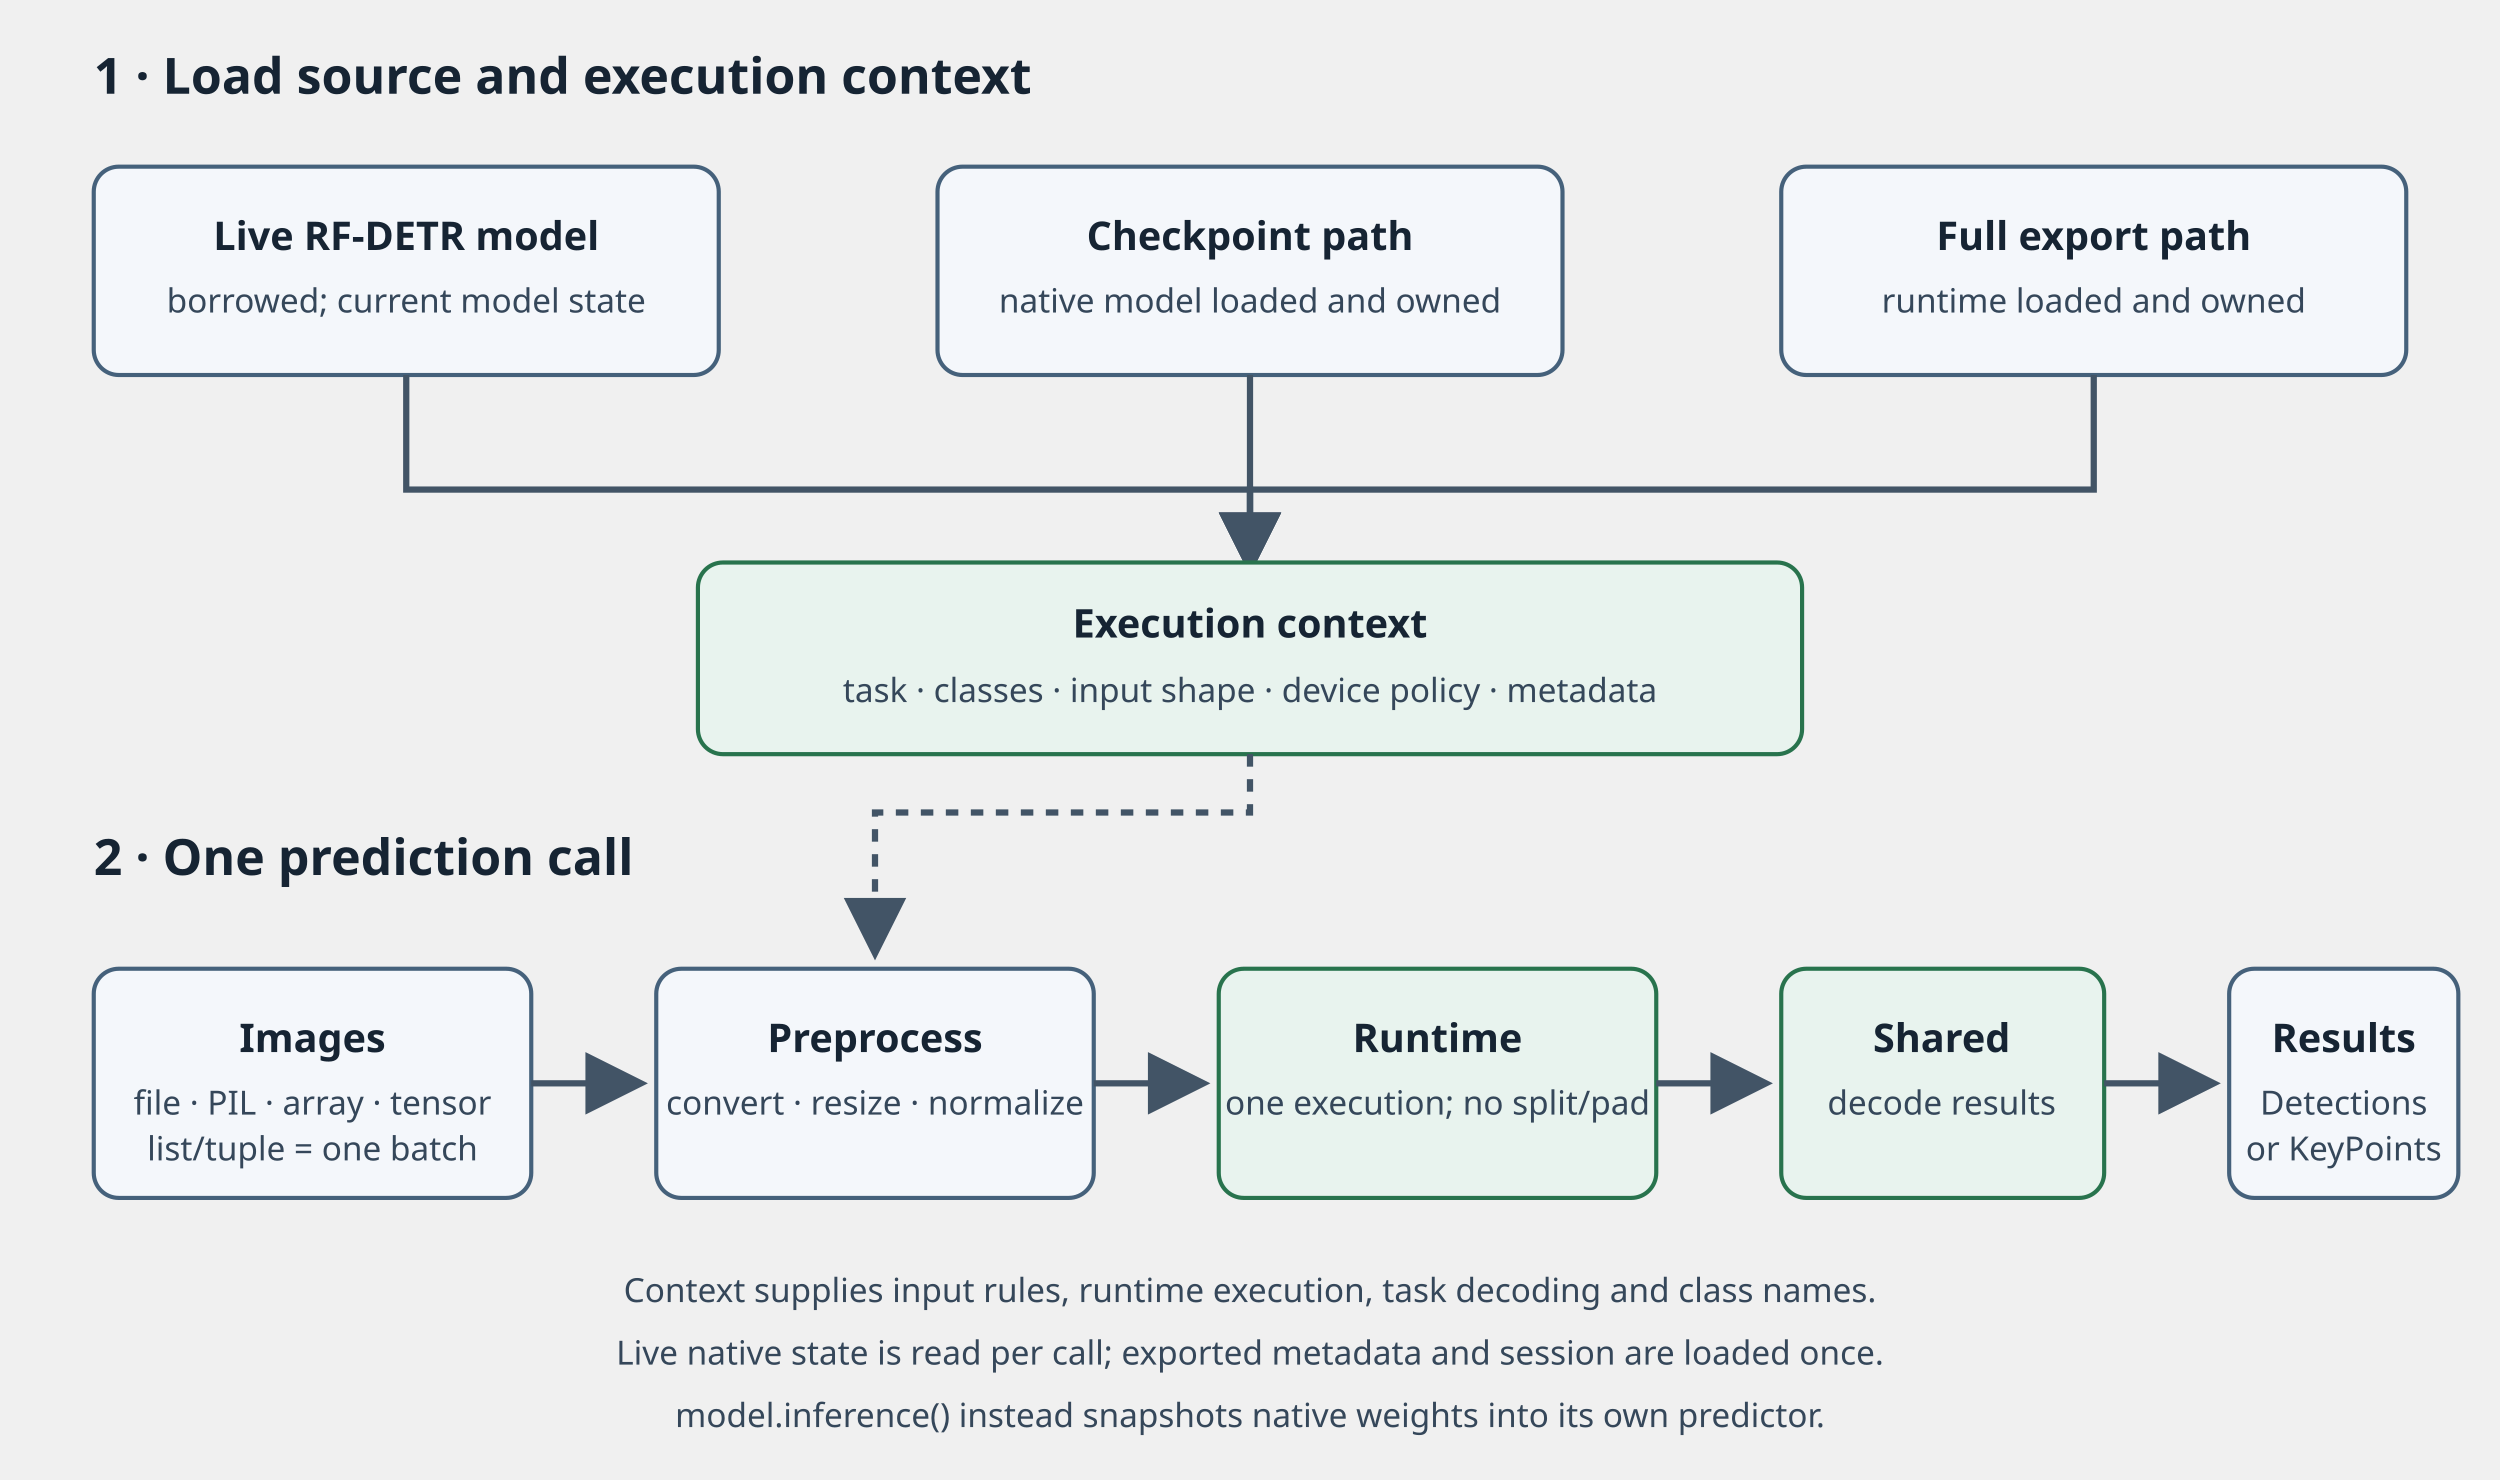
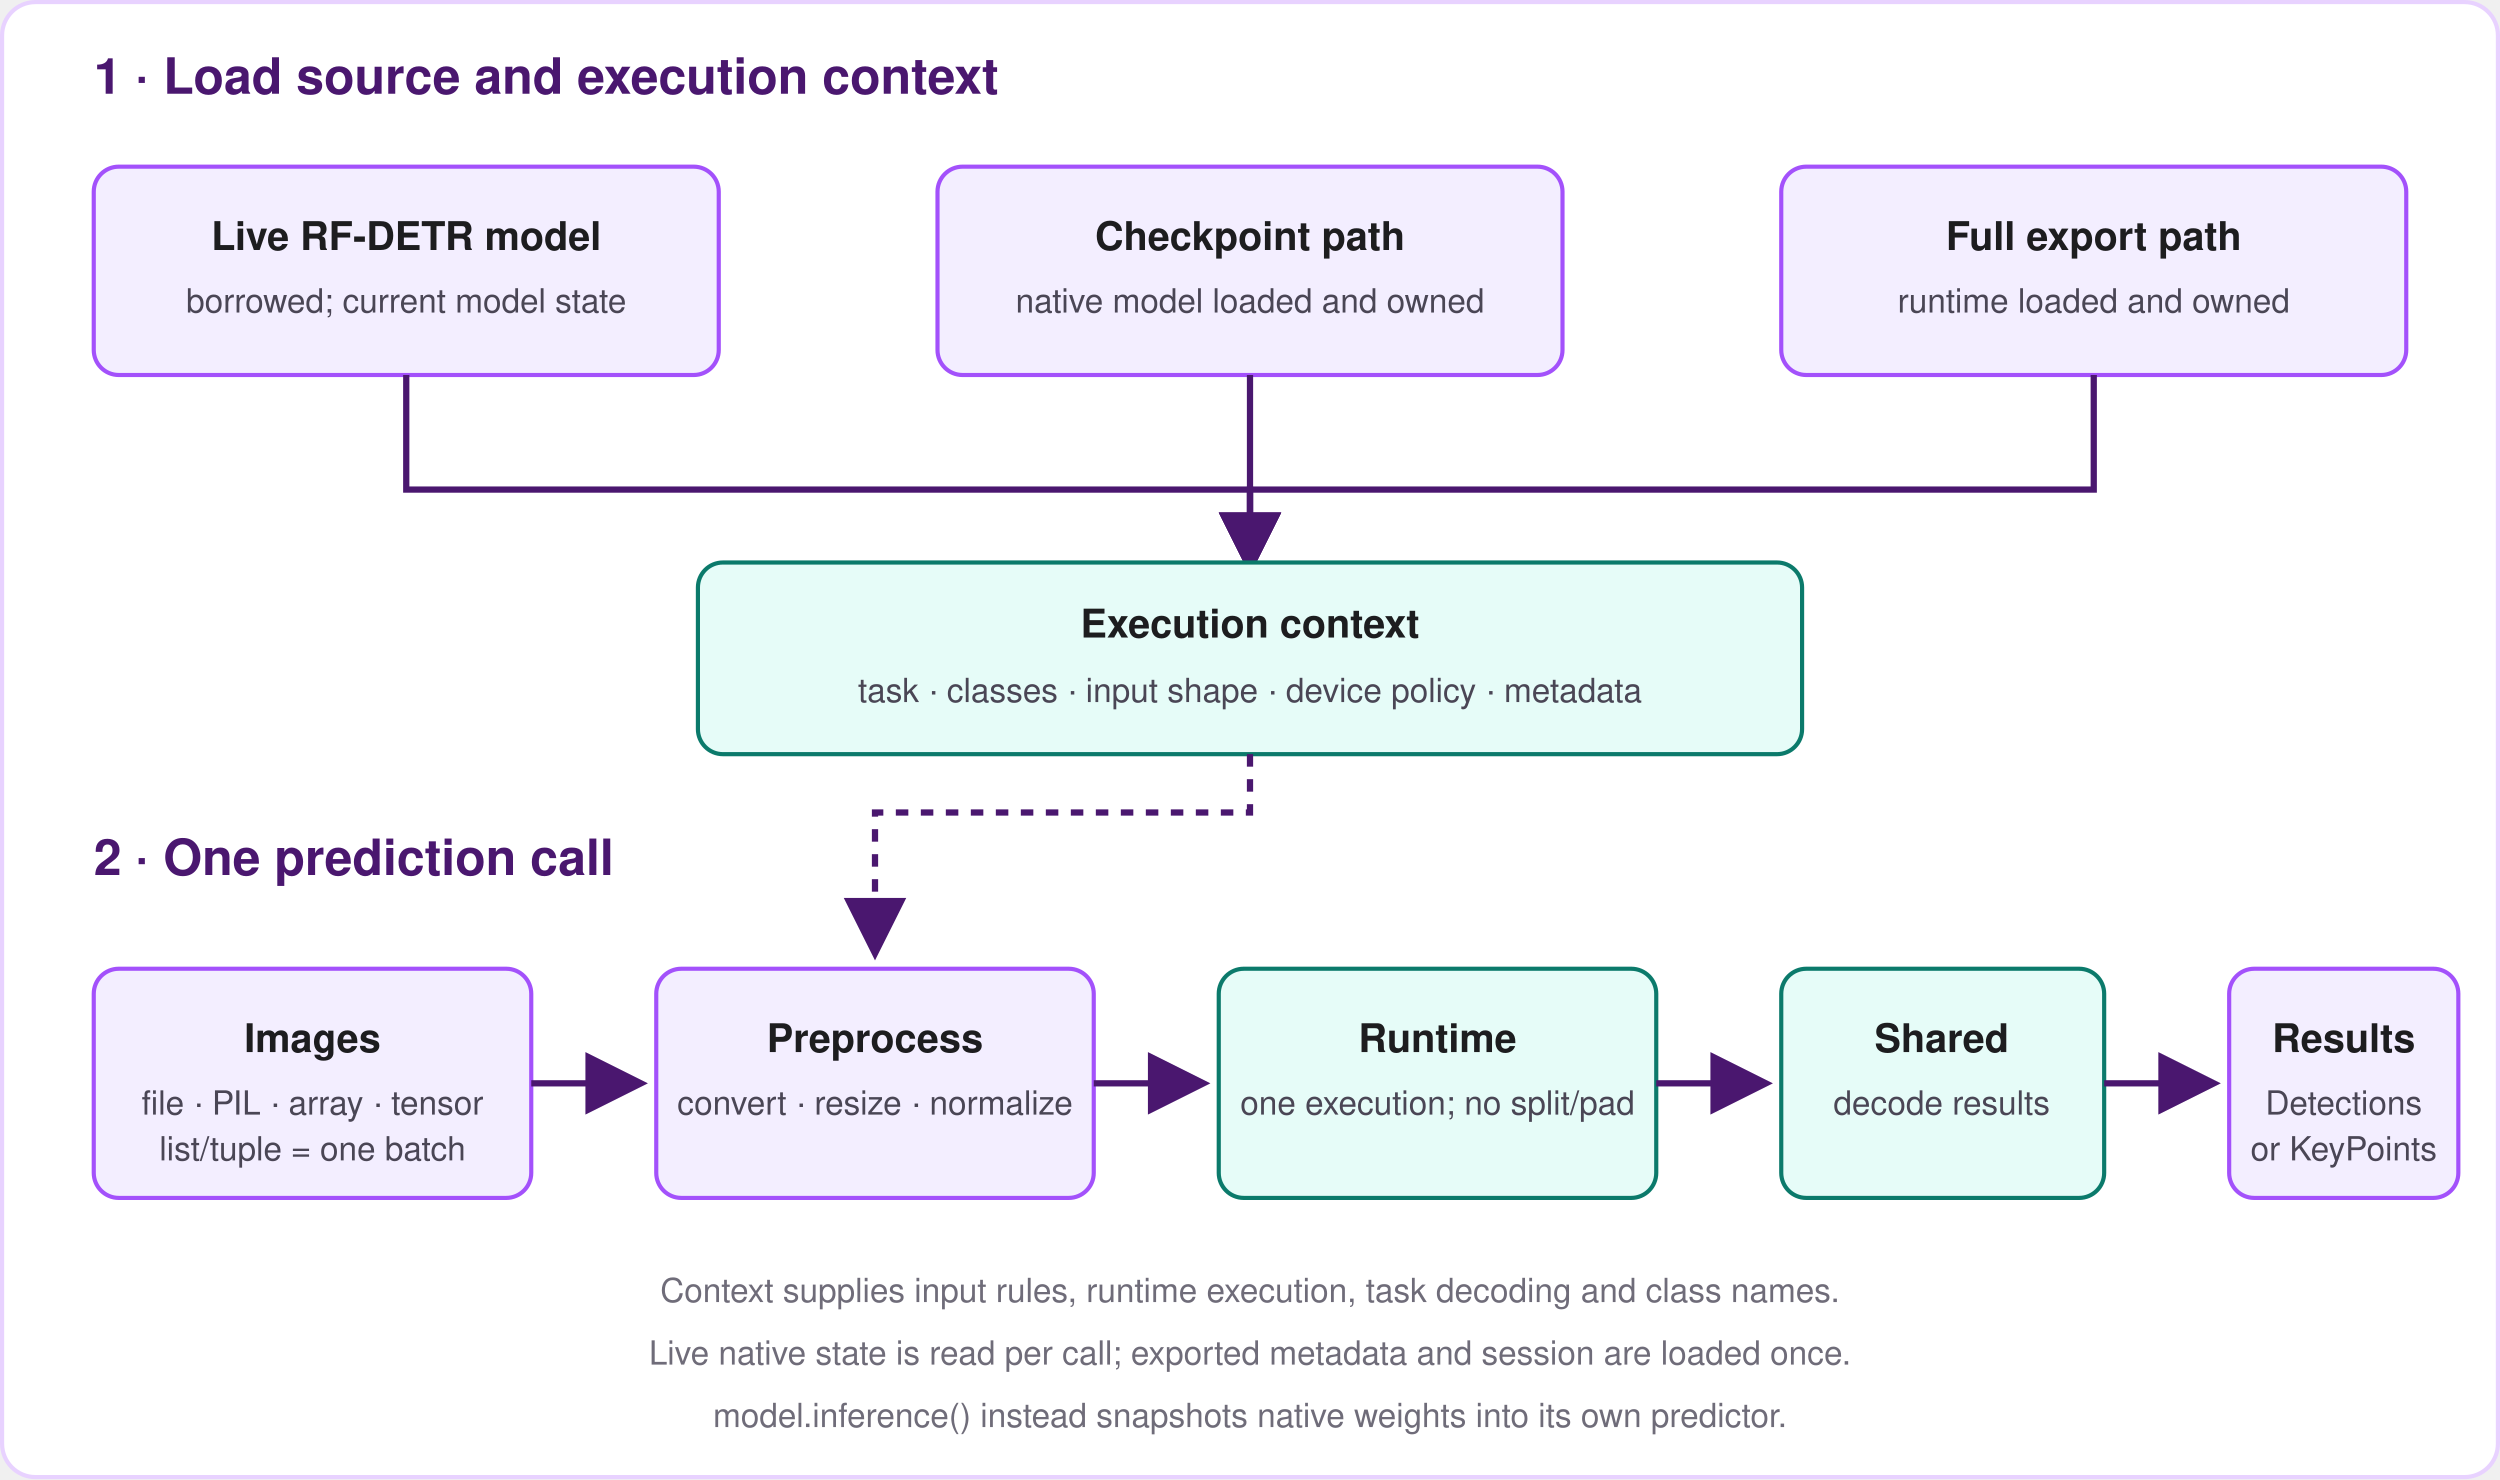
<svg xmlns="http://www.w3.org/2000/svg" viewBox="0 0 1200 710" role="img" aria-labelledby="title desc">
  <defs>
    <marker id="arrow" markerWidth="10" markerHeight="10" refX="8" refY="5" orient="auto" markerUnits="strokeWidth">
-       <path d="M0,0 L10,5 L0,10 z" fill="#425466" />
+       <path d="M0,0 L10,5 L0,10 z" fill="#4A176F" />
    </marker>
    <style>
-       .box { fill: #f4f7fb; stroke: #45617b; stroke-width: 2; rx: 12; }
-       .owner { fill: #e8f3ee; stroke: #28734d; stroke-width: 2; rx: 12; }
-       .flow { fill: none; stroke: #425466; stroke-width: 3; marker-end: url(#arrow); }
-       .label { fill: #162433; font: 600 19px sans-serif; text-anchor: middle; }
-       .small { fill: #35475a; font: 16px sans-serif; text-anchor: middle; }
-       .heading { fill: #162433; font: 700 24px sans-serif; }
+       .box { fill: #F3EEFF; stroke: #A351FB; stroke-width: 2; rx: 12; }
+       .owner { fill: #E6FCF8; stroke: #0B7A6B; stroke-width: 2; rx: 12; }
+       .flow { fill: none; stroke: #4A176F; stroke-width: 3; marker-end: url(#arrow); }
+       .label { fill: #1D1D1F; font: 600 19px -apple-system, "Segoe UI", Helvetica, Arial, sans-serif; text-anchor: middle; }
+       .small { fill: #4A4655; font: 16px -apple-system, "Segoe UI", Helvetica, Arial, sans-serif; text-anchor: middle; }
+       .note { fill: #6F6C79; }
+       .heading { fill: #4A176F; font: 700 24px -apple-system, "Segoe UI", Helvetica, Arial, sans-serif; }
    </style>
  </defs>
+   <rect x="1" y="1" width="1198" height="708" rx="16" fill="#FFFFFF" stroke="#E8D2FF" stroke-width="2" />
  <text class="heading" x="45" y="45">1 · Load source and execution context</text>
  <rect class="box" x="45" y="80" width="300" height="100" />
  <text class="label" x="195" y="120">Live RF-DETR model</text>
  <text class="small" x="195" y="150">borrowed; current model state</text>
  <rect class="box" x="450" y="80" width="300" height="100" />
  <text class="label" x="600" y="120">Checkpoint path</text>
  <text class="small" x="600" y="150">native model loaded and owned</text>
  <rect class="box" x="855" y="80" width="300" height="100" />
  <text class="label" x="1005" y="120">Full export path</text>
  <text class="small" x="1005" y="150">runtime loaded and owned</text>
  <path class="flow" d="M195 180 V235 H600 V270" />
  <path class="flow" d="M600 180 V270" />
  <path class="flow" d="M1005 180 V235 H600 V270" />
  <rect class="owner" x="335" y="270" width="530" height="92" />
  <text class="label" x="600" y="306">Execution context</text>
  <text class="small" x="600" y="337">task · classes · input shape · device policy · metadata</text>
  <path class="flow" d="M600 362 V390 H420 V455" stroke-dasharray="6 6" />
  <text class="heading" x="45" y="420">2 · One prediction call</text>
  <rect class="box" x="45" y="465" width="210" height="110" />
  <text class="label" x="150" y="505">Images</text>
  <text class="small" x="150" y="535">file · PIL · array · tensor</text>
  <text class="small" x="150" y="557">list/tuple = one batch</text>
  <rect class="box" x="315" y="465" width="210" height="110" />
  <text class="label" x="420" y="505">Preprocess</text>
  <text class="small" x="420" y="535">convert · resize · normalize</text>
  <rect class="owner" x="585" y="465" width="210" height="110" />
  <text class="label" x="690" y="505">Runtime</text>
  <text class="small" x="690" y="535">one execution; no split/pad</text>
  <rect class="owner" x="855" y="465" width="155" height="110" />
  <text class="label" x="932" y="505">Shared</text>
  <text class="small" x="932" y="535">decode results</text>
  <rect class="box" x="1070" y="465" width="110" height="110" />
  <text class="label" x="1125" y="505">Results</text>
  <text class="small" x="1125" y="535">Detections</text>
  <text class="small" x="1125" y="557">or KeyPoints</text>
  <path class="flow" d="M255 520 H305" />
  <path class="flow" d="M525 520 H575" />
  <path class="flow" d="M795 520 H845" />
  <path class="flow" d="M1010 520 H1060" />
-   <text class="small" x="600" y="625">Context supplies input rules, runtime execution, task decoding and class names.</text>
-   <text class="small" x="600" y="655">Live native state is read per call; exported metadata and session are loaded once.</text>
-   <text class="small" x="600" y="685">model.inference() instead snapshots native weights into its own predictor.</text>
+   <text class="small note" x="600" y="625">Context supplies input rules, runtime execution, task decoding and class names.</text>
+   <text class="small note" x="600" y="655">Live native state is read per call; exported metadata and session are loaded once.</text>
+   <text class="small note" x="600" y="685">model.inference() instead snapshots native weights into its own predictor.</text>
</svg>
